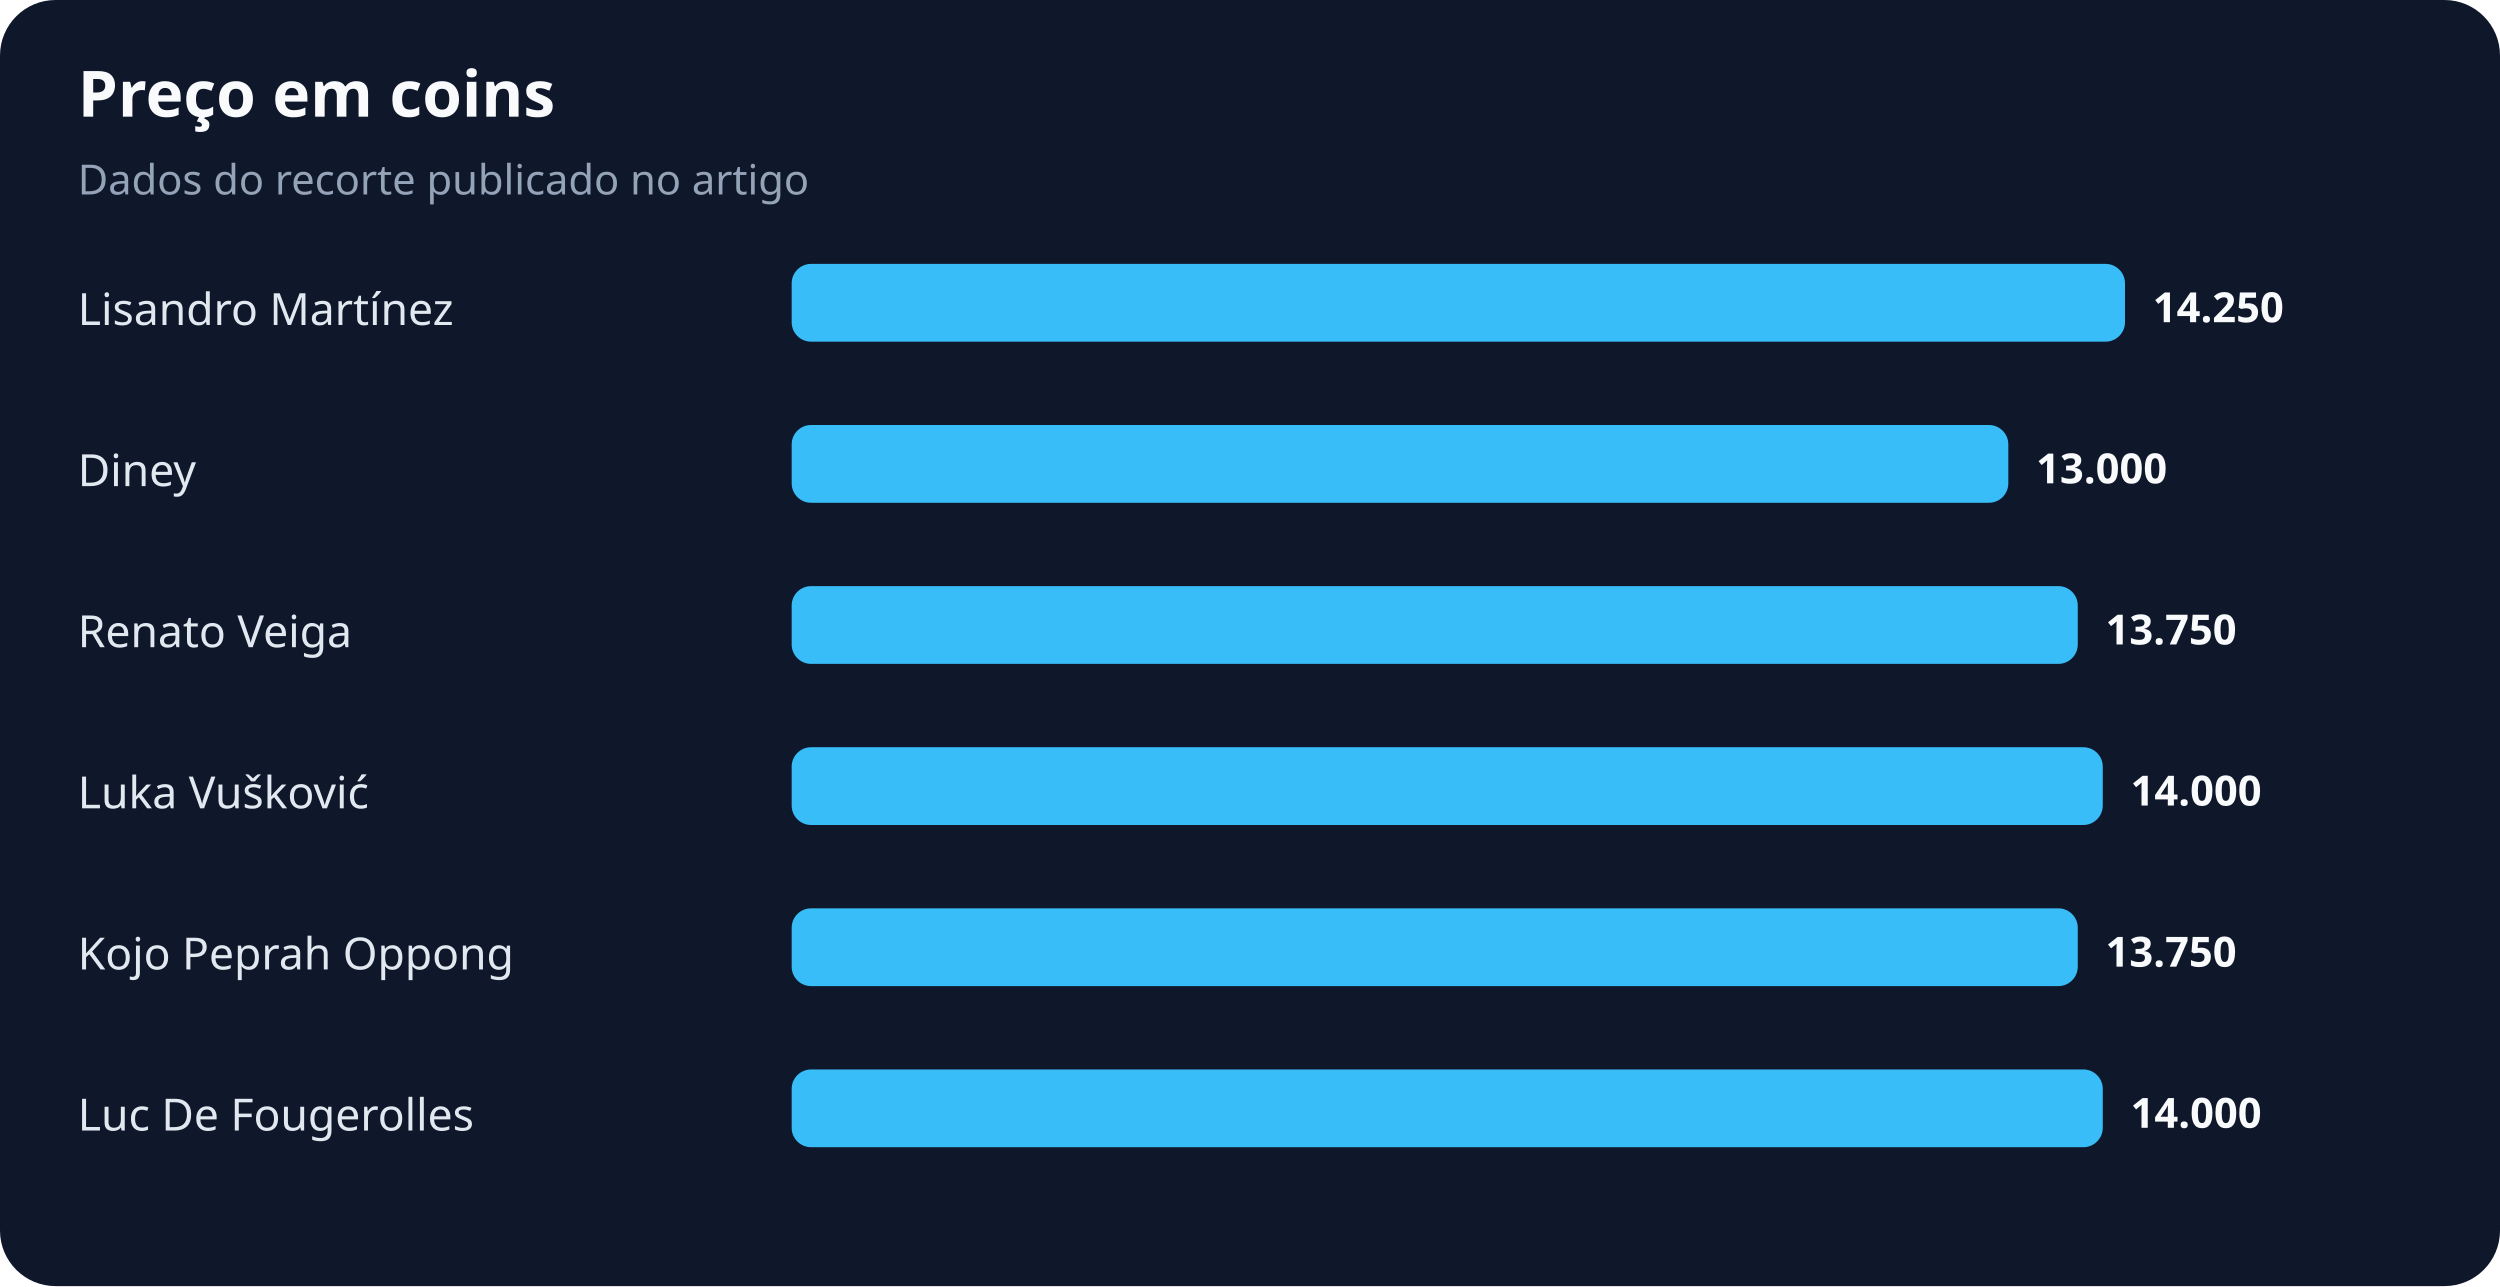
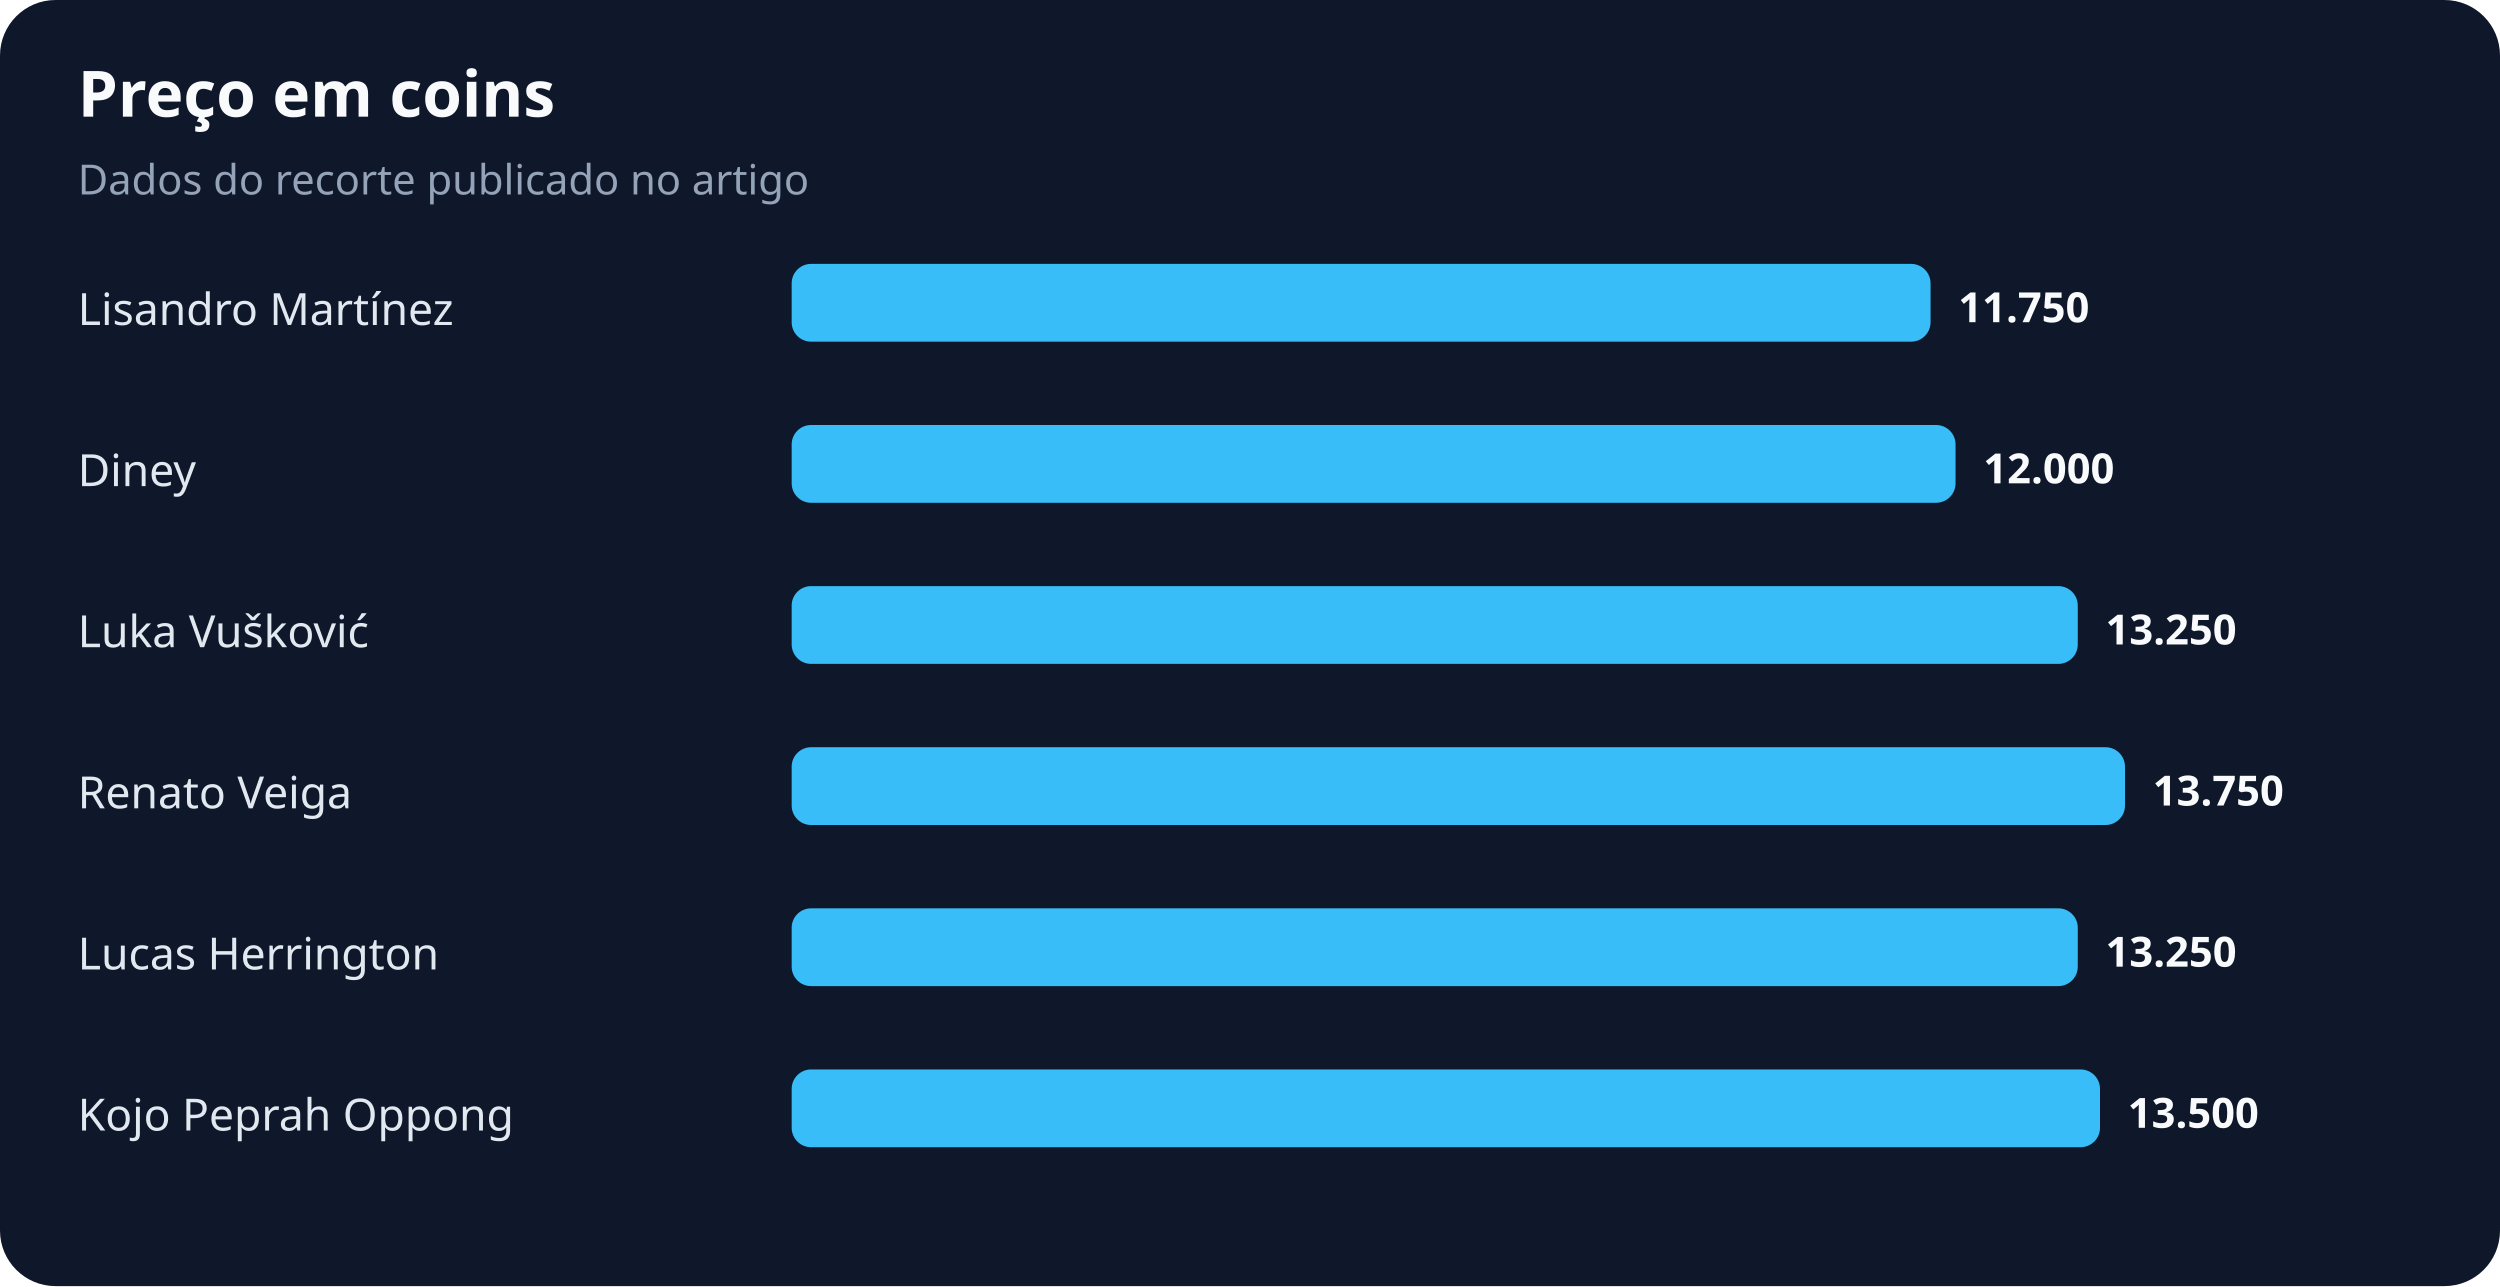
<svg xmlns="http://www.w3.org/2000/svg" width="900" height="463" viewBox="0 0 900 463" role="img" aria-labelledby="title desc">
  <rect width="100%" height="100%" rx="20" fill="#0f172a" />
  <text x="28" y="42" fill="#f8fafc" font-family="system-ui,sans-serif" font-size="23" font-weight="700">Preço em coins</text>
  <text x="28" y="70" fill="#94a3b8" font-family="system-ui,sans-serif" font-size="15">Dados do recorte publicado no artigo</text>
  <text x="28" y="117" fill="#e2e8f0" font-family="system-ui,sans-serif" font-size="16">Lisandro Martínez</text>
-   <rect x="285" y="95" width="480" height="28" rx="7" fill="#38bdf8" />
-   <text x="775" y="116" fill="#f8fafc" font-family="system-ui,sans-serif" font-size="15" font-weight="700">14.250</text>
+   <rect x="285" y="95" width="410" height="28" rx="7" fill="#38bdf8" />
+   <text x="705" y="116" fill="#f8fafc" font-family="system-ui,sans-serif" font-size="15" font-weight="700">11.750</text>
  <text x="28" y="175" fill="#e2e8f0" font-family="system-ui,sans-serif" font-size="16">Diney</text>
-   <rect x="285" y="153" width="438" height="28" rx="7" fill="#38bdf8" />
-   <text x="733" y="174" fill="#f8fafc" font-family="system-ui,sans-serif" font-size="15" font-weight="700">13.000</text>
-   <text x="28" y="233" fill="#e2e8f0" font-family="system-ui,sans-serif" font-size="16">Renato Veiga</text>
+   <rect x="285" y="153" width="419" height="28" rx="7" fill="#38bdf8" />
+   <text x="714" y="174" fill="#f8fafc" font-family="system-ui,sans-serif" font-size="15" font-weight="700">12.000</text>
+   <text x="28" y="233" fill="#e2e8f0" font-family="system-ui,sans-serif" font-size="16">Luka Vušković</text>
  <rect x="285" y="211" width="463" height="28" rx="7" fill="#38bdf8" />
-   <text x="758" y="232" fill="#f8fafc" font-family="system-ui,sans-serif" font-size="15" font-weight="700">13.750</text>
-   <text x="28" y="291" fill="#e2e8f0" font-family="system-ui,sans-serif" font-size="16">Luka Vušković</text>
-   <rect x="285" y="269" width="472" height="28" rx="7" fill="#38bdf8" />
-   <text x="767" y="290" fill="#f8fafc" font-family="system-ui,sans-serif" font-size="15" font-weight="700">14.000</text>
-   <text x="28" y="349" fill="#e2e8f0" font-family="system-ui,sans-serif" font-size="16">Kojo Peprah Oppong</text>
+   <text x="758" y="232" fill="#f8fafc" font-family="system-ui,sans-serif" font-size="15" font-weight="700">13.250</text>
+   <text x="28" y="291" fill="#e2e8f0" font-family="system-ui,sans-serif" font-size="16">Renato Veiga</text>
+   <rect x="285" y="269" width="480" height="28" rx="7" fill="#38bdf8" />
+   <text x="775" y="290" fill="#f8fafc" font-family="system-ui,sans-serif" font-size="15" font-weight="700">13.750</text>
+   <text x="28" y="349" fill="#e2e8f0" font-family="system-ui,sans-serif" font-size="16">Lucas Herrington</text>
  <rect x="285" y="327" width="463" height="28" rx="7" fill="#38bdf8" />
-   <text x="758" y="348" fill="#f8fafc" font-family="system-ui,sans-serif" font-size="15" font-weight="700">13.750</text>
-   <text x="28" y="407" fill="#e2e8f0" font-family="system-ui,sans-serif" font-size="16">Luc De Fougerolles</text>
-   <rect x="285" y="385" width="472" height="28" rx="7" fill="#38bdf8" />
-   <text x="767" y="406" fill="#f8fafc" font-family="system-ui,sans-serif" font-size="15" font-weight="700">14.000</text>
+   <text x="758" y="348" fill="#f8fafc" font-family="system-ui,sans-serif" font-size="15" font-weight="700">13.250</text>
+   <text x="28" y="407" fill="#e2e8f0" font-family="system-ui,sans-serif" font-size="16">Kojo Peprah Oppong</text>
+   <rect x="285" y="385" width="471" height="28" rx="7" fill="#38bdf8" />
+   <text x="766" y="406" fill="#f8fafc" font-family="system-ui,sans-serif" font-size="15" font-weight="700">13.500</text>
</svg>
